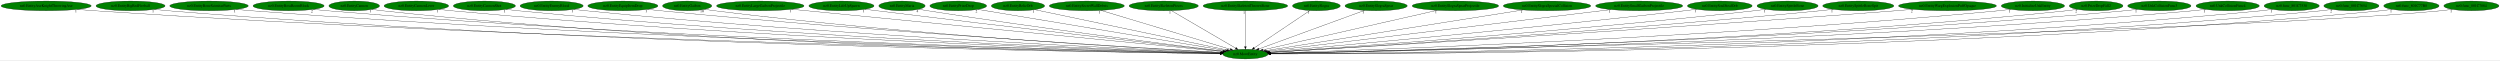
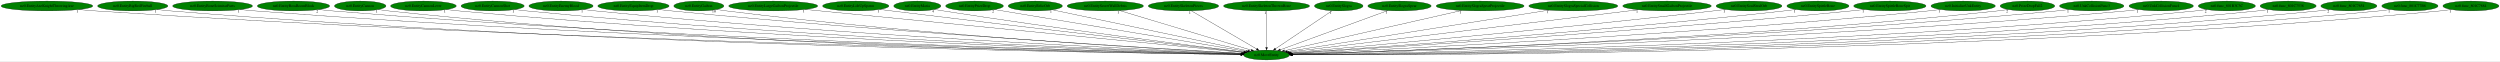
- <svg xmlns="http://www.w3.org/2000/svg" xmlns:xlink="http://www.w3.org/1999/xlink" width="9333pt" height="224pt" viewBox="0.00 0.00 9333.03 224.00">
+ <svg xmlns="http://www.w3.org/2000/svg" xmlns:xlink="http://www.w3.org/1999/xlink" width="9177pt" height="224pt" viewBox="0.00 0.00 9177.03 224.00">
  <g id="graph0" class="graph" transform="scale(1 1) rotate(0) translate(4 220)">
-     <polygon fill="white" stroke="transparent" points="-4,4 -4,-220 9329.03,-220 9329.03,4 -4,4" />
+     <polygon fill="white" stroke="transparent" points="-4,4 -4,-220 9173.03,-220 9173.03,4 -4,4" />
    <g id="node1" class="node">
      <ellipse fill="green" stroke="black" cx="4645.34" cy="-18" rx="84.49" ry="18" />
      <text text-anchor="middle" x="4645.34" y="-14.3" font-family="Times,serif" font-size="14.00">nz0.MoveEntity</text>
    </g>
    <g id="node2" class="node">
      <g id="a_node2">
        <a xlink:href="nz0.EntityAxeKnightThrowingAxe.svg" xlink:title="nz0.EntityAxeKnightThrowingAxe">
          <ellipse fill="green" stroke="black" cx="168.34" cy="-198" rx="168.17" ry="18" />
          <text text-anchor="middle" x="168.34" y="-194.3" font-family="Times,serif" font-size="14.00">nz0.EntityAxeKnightThrowingAxe</text>
        </a>
      </g>
    </g>
    <g id="edge1" class="edge">
      <path fill="none" stroke="black" d="M284.41,-184.87C304.7,-183.03 325.62,-181.31 345.34,-180 2029.66,-67.68 4090.75,-28.21 4551.21,-20.49" />
      <polygon fill="black" stroke="black" points="4551.52,-23.99 4561.46,-20.32 4551.4,-16.99 4551.52,-23.99" />
      <text text-anchor="middle" x="279.41" y="-173.67" font-family="Times,serif" font-size="14.00">1</text>
    </g>
    <g id="node3" class="node">
      <g id="a_node3">
        <a xlink:href="nz0.EntityBigRedFireball.svg" xlink:title="nz0.EntityBigRedFireball">
          <ellipse fill="green" stroke="black" cx="483.34" cy="-198" rx="128.88" ry="18" />
          <text text-anchor="middle" x="483.34" y="-194.3" font-family="Times,serif" font-size="14.00">nz0.EntityBigRedFireball</text>
        </a>
      </g>
    </g>
    <g id="edge2" class="edge">
      <path fill="none" stroke="black" d="M572.31,-184.94C588.59,-183.05 605.46,-181.29 621.34,-180 2188.26,-52.36 4107.03,-24.73 4550.72,-19.9" />
      <polygon fill="black" stroke="black" points="4550.97,-23.4 4560.93,-19.79 4550.89,-16.4 4550.97,-23.4" />
      <text text-anchor="middle" x="567.31" y="-173.74" font-family="Times,serif" font-size="14.00">1</text>
    </g>
    <g id="node4" class="node">
      <g id="a_node4">
        <a xlink:href="nz0.EntityBoneScimitarParts.svg" xlink:title="nz0.EntityBoneScimitarParts">
          <ellipse fill="green" stroke="black" cx="776.34" cy="-198" rx="146.47" ry="18" />
          <text text-anchor="middle" x="776.34" y="-194.3" font-family="Times,serif" font-size="14.00">nz0.EntityBoneScimitarParts</text>
        </a>
      </g>
    </g>
    <g id="edge3" class="edge">
      <path fill="none" stroke="black" d="M877.55,-184.93C895.45,-183.07 913.92,-181.33 931.34,-180 2370.78,-69.98 4130.25,-29.31 4551.54,-20.79" />
      <polygon fill="black" stroke="black" points="4551.61,-24.29 4561.54,-20.59 4551.47,-17.29 4551.61,-24.29" />
      <text text-anchor="middle" x="872.55" y="-173.73" font-family="Times,serif" font-size="14.00">1</text>
    </g>
    <g id="node5" class="node">
      <g id="a_node5">
        <a xlink:href="nz0.EntityBossRoomBlock.svg" xlink:title="nz0.EntityBossRoomBlock">
          <ellipse fill="green" stroke="black" cx="1073.34" cy="-198" rx="132.68" ry="18" />
          <text text-anchor="middle" x="1073.34" y="-194.3" font-family="Times,serif" font-size="14.00">nz0.EntityBossRoomBlock</text>
        </a>
      </g>
    </g>
    <g id="edge4" class="edge">
      <path fill="none" stroke="black" d="M1165.28,-185.01C1181.92,-183.12 1199.13,-181.35 1215.34,-180 2536.19,-70.08 4149.91,-29.65 4551.51,-20.92" />
      <polygon fill="black" stroke="black" points="4551.7,-24.41 4561.62,-20.7 4551.55,-17.42 4551.7,-24.41" />
      <text text-anchor="middle" x="1160.28" y="-173.81" font-family="Times,serif" font-size="14.00">2</text>
    </g>
    <g id="node6" class="node">
      <g id="a_node6">
        <a xlink:href="nz0.EntityCannon.svg" xlink:title="nz0.EntityCannon">
          <ellipse fill="green" stroke="black" cx="1318.34" cy="-198" rx="94.48" ry="18" />
          <text text-anchor="middle" x="1318.34" y="-194.3" font-family="Times,serif" font-size="14.00">nz0.EntityCannon</text>
        </a>
      </g>
    </g>
    <g id="edge5" class="edge">
      <path fill="none" stroke="black" d="M1383.84,-185.04C1396.26,-183.1 1409.17,-181.3 1421.34,-180 2653.73,-47.96 4163.01,-23.9 4550.95,-19.8" />
      <polygon fill="black" stroke="black" points="4551.04,-23.3 4561,-19.69 4550.96,-16.3 4551.04,-23.3" />
      <text text-anchor="middle" x="1378.84" y="-173.84" font-family="Times,serif" font-size="14.00">1</text>
    </g>
    <g id="node7" class="node">
      <g id="a_node7">
        <a xlink:href="nz0.EntityCannonLever.svg" xlink:title="nz0.EntityCannonLever">
          <ellipse fill="green" stroke="black" cx="1550.34" cy="-198" rx="120.48" ry="18" />
          <text text-anchor="middle" x="1550.34" y="-194.3" font-family="Times,serif" font-size="14.00">nz0.EntityCannonLever</text>
        </a>
      </g>
    </g>
    <g id="edge6" class="edge">
      <path fill="none" stroke="black" d="M1633.85,-185.04C1648.96,-183.15 1664.6,-181.37 1679.34,-180 2808.04,-75.15 4185.22,-31.66 4551.97,-21.46" />
      <polygon fill="black" stroke="black" points="4552.11,-24.95 4562.01,-21.18 4551.92,-17.96 4552.11,-24.95" />
      <text text-anchor="middle" x="1628.85" y="-173.84" font-family="Times,serif" font-size="14.00">1</text>
    </g>
    <g id="node8" class="node">
      <g id="a_node8">
        <a xlink:href="nz0.EntityCannonShot.svg" xlink:title="nz0.EntityCannonShot">
          <ellipse fill="green" stroke="black" cx="1804.34" cy="-198" rx="115.88" ry="18" />
          <text text-anchor="middle" x="1804.34" y="-194.3" font-family="Times,serif" font-size="14.00">nz0.EntityCannonShot</text>
        </a>
      </g>
    </g>
    <g id="edge7" class="edge">
      <path fill="none" stroke="black" d="M1884.94,-185.03C1899.37,-183.15 1914.28,-181.38 1928.34,-180 2954.58,-79.4 4205.5,-33.32 4552.34,-21.91" />
      <polygon fill="black" stroke="black" points="4552.46,-25.41 4562.34,-21.58 4552.23,-18.41 4552.46,-25.41" />
      <text text-anchor="middle" x="1879.94" y="-173.83" font-family="Times,serif" font-size="14.00">1</text>
    </g>
    <g id="node9" class="node">
      <g id="a_node9">
        <a xlink:href="nz0.EntityEnemyBlood.svg" xlink:title="nz0.EntityEnemyBlood">
          <ellipse fill="green" stroke="black" cx="2055.34" cy="-198" rx="117.78" ry="18" />
          <text text-anchor="middle" x="2055.34" y="-194.3" font-family="Times,serif" font-size="14.00">nz0.EntityEnemyBlood</text>
        </a>
      </g>
    </g>
    <g id="edge8" class="edge">
      <path fill="none" stroke="black" d="M2137.59,-185.07C2152.14,-183.2 2167.17,-181.42 2181.34,-180 3104.42,-87.68 4227.57,-36.4 4552.96,-22.74" />
      <polygon fill="black" stroke="black" points="4553.43,-26.22 4563.28,-22.31 4553.14,-19.23 4553.43,-26.22" />
      <text text-anchor="middle" x="2132.59" y="-173.87" font-family="Times,serif" font-size="14.00">1</text>
    </g>
    <g id="node10" class="node">
      <g id="a_node10">
        <a xlink:href="nz0.EntityEquipItemDrop.svg" xlink:title="nz0.EntityEquipItemDrop">
          <ellipse fill="green" stroke="black" cx="2321.34" cy="-198" rx="130.78" ry="18" />
          <text text-anchor="middle" x="2321.34" y="-194.3" font-family="Times,serif" font-size="14.00">nz0.EntityEquipItemDrop</text>
        </a>
      </g>
    </g>
    <g id="edge9" class="edge">
      <path fill="none" stroke="black" d="M2413.23,-185.13C2428.93,-183.28 2445.09,-181.49 2460.34,-180 3271.24,-100.58 4254.94,-41.35 4554.49,-24.12" />
      <polygon fill="black" stroke="black" points="4555.08,-27.59 4564.86,-23.53 4554.68,-20.61 4555.08,-27.59" />
      <text text-anchor="middle" x="2408.23" y="-173.93" font-family="Times,serif" font-size="14.00">1</text>
    </g>
    <g id="node11" class="node">
      <g id="a_node11">
        <a xlink:href="nz0.EntityGaibon.svg" xlink:title="nz0.EntityGaibon">
          <ellipse fill="green" stroke="black" cx="2561.34" cy="-198" rx="91.78" ry="18" />
          <text text-anchor="middle" x="2561.34" y="-194.3" font-family="Times,serif" font-size="14.00">nz0.EntityGaibon</text>
        </a>
      </g>
    </g>
    <g id="edge10" class="edge">
      <path fill="none" stroke="black" d="M2626.14,-185.25C2638.15,-183.31 2650.6,-181.46 2662.34,-180 3388.57,-89.57 4271.06,-38.54 4553.66,-23.64" />
      <polygon fill="black" stroke="black" points="4554.05,-27.12 4563.86,-23.1 4553.69,-20.13 4554.05,-27.12" />
      <text text-anchor="middle" x="2616.64" y="-174.05" font-family="Times,serif" font-size="14.00">10</text>
    </g>
    <g id="node12" class="node">
      <g id="a_node12">
        <a xlink:href="nz0.EntityLargeGaibonProjectile.svg" xlink:title="nz0.EntityLargeGaibonProjectile">
          <ellipse fill="green" stroke="black" cx="2834.34" cy="-198" rx="163.27" ry="18" />
          <text text-anchor="middle" x="2834.34" y="-194.3" font-family="Times,serif" font-size="14.00">nz0.EntityLargeGaibonProjectile</text>
        </a>
      </g>
    </g>
    <g id="edge11" class="edge">
      <path fill="none" stroke="black" d="M2951.37,-185.42C2969.77,-183.61 2988.57,-181.75 3006.34,-180 3601.02,-121.4 4317.11,-51.18 4560.01,-27.36" />
      <polygon fill="black" stroke="black" points="4560.57,-30.82 4570.19,-26.37 4559.89,-23.86 4560.57,-30.82" />
      <text text-anchor="middle" x="2946.37" y="-174.22" font-family="Times,serif" font-size="14.00">1</text>
    </g>
    <g id="node13" class="node">
      <g id="a_node13">
        <a xlink:href="nz0.EntityLifeUpSpawn.svg" xlink:title="nz0.EntityLifeUpSpawn">
          <ellipse fill="green" stroke="black" cx="3137.34" cy="-198" rx="121.58" ry="18" />
          <text text-anchor="middle" x="3137.34" y="-194.3" font-family="Times,serif" font-size="14.00">nz0.EntityLifeUpSpawn</text>
        </a>
      </g>
    </g>
    <g id="edge12" class="edge">
      <path fill="none" stroke="black" d="M3225.05,-185.46C3239.5,-183.6 3254.34,-181.73 3268.34,-180 3758.67,-119.52 4347.97,-52.52 4562.29,-28.34" />
      <polygon fill="black" stroke="black" points="4562.97,-31.78 4572.52,-27.19 4562.19,-24.83 4562.97,-31.78" />
      <text text-anchor="middle" x="3220.05" y="-174.26" font-family="Times,serif" font-size="14.00">1</text>
    </g>
    <g id="node14" class="node">
      <g id="a_node14">
        <a xlink:href="nz0.EntityMaria.svg" xlink:title="nz0.EntityMaria">
          <ellipse fill="green" stroke="black" cx="3363.34" cy="-198" rx="86.38" ry="18" />
          <text text-anchor="middle" x="3363.34" y="-194.3" font-family="Times,serif" font-size="14.00">nz0.EntityMaria</text>
        </a>
      </g>
    </g>
    <g id="edge13" class="edge">
      <path fill="none" stroke="black" d="M3425.62,-185.47C3436.51,-183.56 3447.74,-181.67 3458.34,-180 3872.59,-114.87 4370.69,-52.45 4563.54,-28.88" />
      <polygon fill="black" stroke="black" points="4564.1,-32.34 4573.6,-27.66 4563.25,-25.39 4564.1,-32.34" />
      <text text-anchor="middle" x="3420.62" y="-174.27" font-family="Times,serif" font-size="14.00">4</text>
    </g>
    <g id="node15" class="node">
      <g id="a_node15">
        <a xlink:href="nz0.EntityPrizeDrop.svg" xlink:title="nz0.EntityPrizeDrop">
          <ellipse fill="green" stroke="black" cx="3573.34" cy="-198" rx="105.88" ry="18" />
          <text text-anchor="middle" x="3573.34" y="-194.3" font-family="Times,serif" font-size="14.00">nz0.EntityPrizeDrop</text>
        </a>
      </g>
    </g>
    <g id="edge14" class="edge">
      <path fill="none" stroke="black" d="M3646.18,-184.91C3841.3,-152.51 4374.27,-64.01 4571.05,-31.34" />
      <polygon fill="black" stroke="black" points="4571.71,-34.77 4581,-29.68 4570.56,-27.87 4571.71,-34.77" />
      <text text-anchor="middle" x="3641.18" y="-173.71" font-family="Times,serif" font-size="14.00">2</text>
    </g>
    <g id="node16" class="node">
      <g id="a_node16">
        <a xlink:href="nz0.EntityRelicOrb.svg" xlink:title="nz0.EntityRelicOrb">
          <ellipse fill="green" stroke="black" cx="3796.34" cy="-198" rx="99.38" ry="18" />
          <text text-anchor="middle" x="3796.34" y="-194.3" font-family="Times,serif" font-size="14.00">nz0.EntityRelicOrb</text>
        </a>
      </g>
    </g>
    <g id="edge15" class="edge">
      <path fill="none" stroke="black" d="M3858.76,-183.91C4013.9,-151.39 4415.96,-67.09 4577.08,-33.31" />
      <polygon fill="black" stroke="black" points="4578.27,-36.64 4587.34,-31.16 4576.83,-29.79 4578.27,-36.64" />
      <text text-anchor="middle" x="3853.76" y="-172.71" font-family="Times,serif" font-size="14.00">1</text>
    </g>
    <g id="node17" class="node">
      <g id="a_node17">
        <a xlink:href="nz0.EntitySecretWallDebris.svg" xlink:title="nz0.EntitySecretWallDebris">
          <ellipse fill="green" stroke="black" cx="4053.34" cy="-198" rx="139.98" ry="18" />
          <text text-anchor="middle" x="4053.34" y="-194.3" font-family="Times,serif" font-size="14.00">nz0.EntitySecretWallDebris</text>
        </a>
      </g>
    </g>
    <g id="edge16" class="edge">
      <path fill="none" stroke="black" d="M4105.61,-181.28C4216.53,-147.93 4474.64,-70.32 4589.03,-35.93" />
      <polygon fill="black" stroke="black" points="4590.09,-39.27 4598.66,-33.03 4588.08,-32.56 4590.09,-39.27" />
      <text text-anchor="middle" x="4100.61" y="-170.08" font-family="Times,serif" font-size="14.00">1</text>
    </g>
    <g id="node18" class="node">
      <g id="a_node18">
        <a xlink:href="nz0.EntitySkeletonPieces.svg" xlink:title="nz0.EntitySkeletonPieces">
          <ellipse fill="green" stroke="black" cx="4340.34" cy="-198" rx="129.18" ry="18" />
          <text text-anchor="middle" x="4340.34" y="-194.3" font-family="Times,serif" font-size="14.00">nz0.EntitySkeletonPieces</text>
        </a>
      </g>
    </g>
    <g id="edge17" class="edge">
      <path fill="none" stroke="black" d="M4368.75,-180.41C4424.32,-147.99 4547.27,-76.23 4608.79,-40.33" />
      <polygon fill="black" stroke="black" points="4610.89,-43.16 4617.76,-35.09 4607.36,-37.11 4610.89,-43.16" />
      <text text-anchor="middle" x="4363.75" y="-169.21" font-family="Times,serif" font-size="14.00">1</text>
    </g>
    <g id="node19" class="node">
      <g id="a_node19">
        <a xlink:href="nz0.EntitySkeletonThrownBone.svg" xlink:title="nz0.EntitySkeletonThrownBone">
          <ellipse fill="green" stroke="black" cx="4645.34" cy="-198" rx="157.87" ry="18" />
          <text text-anchor="middle" x="4645.34" y="-194.3" font-family="Times,serif" font-size="14.00">nz0.EntitySkeletonThrownBone</text>
        </a>
      </g>
    </g>
    <g id="edge18" class="edge">
      <path fill="none" stroke="black" d="M4645.34,-179.93C4645.34,-148.97 4645.34,-83.3 4645.34,-46.13" />
      <polygon fill="black" stroke="black" points="4648.84,-46.02 4645.34,-36.02 4641.84,-46.02 4648.84,-46.02" />
      <text text-anchor="middle" x="4640.34" y="-168.73" font-family="Times,serif" font-size="14.00">1</text>
    </g>
    <g id="node20" class="node">
      <g id="a_node20">
        <a xlink:href="nz0.EntitySlogra.svg" xlink:title="nz0.EntitySlogra">
          <ellipse fill="green" stroke="black" cx="4910.34" cy="-198" rx="89.08" ry="18" />
          <text text-anchor="middle" x="4910.34" y="-194.3" font-family="Times,serif" font-size="14.00">nz0.EntitySlogra</text>
        </a>
      </g>
    </g>
    <g id="edge19" class="edge">
      <path fill="none" stroke="black" d="M4885.88,-180.57C4838.06,-148.45 4732.14,-77.31 4678.23,-41.1" />
      <polygon fill="black" stroke="black" points="4679.98,-38.06 4669.73,-35.39 4676.08,-43.87 4679.98,-38.06" />
      <text text-anchor="middle" x="4880.88" y="-169.37" font-family="Times,serif" font-size="14.00">1</text>
    </g>
    <g id="node21" class="node">
      <g id="a_node21">
        <a xlink:href="nz0.EntitySlograSpear.svg" xlink:title="nz0.EntitySlograSpear">
          <ellipse fill="green" stroke="black" cx="5133.34" cy="-198" rx="116.18" ry="18" />
          <text text-anchor="middle" x="5133.34" y="-194.3" font-family="Times,serif" font-size="14.00">nz0.EntitySlograSpear</text>
        </a>
      </g>
    </g>
    <g id="edge20" class="edge">
      <path fill="none" stroke="black" d="M5090.03,-181.2C4999.71,-148.26 4791.67,-72.38 4695.62,-37.34" />
      <polygon fill="black" stroke="black" points="4696.72,-34.02 4686.13,-33.88 4694.32,-40.59 4696.72,-34.02" />
      <text text-anchor="middle" x="5085.03" y="-170" font-family="Times,serif" font-size="14.00">1</text>
    </g>
    <g id="node22" class="node">
      <g id="a_node22">
        <a xlink:href="nz0.EntitySlograSpearProjectile.svg" xlink:title="nz0.EntitySlograSpearProjectile">
          <ellipse fill="green" stroke="black" cx="5429.34" cy="-198" rx="161.37" ry="18" />
          <text text-anchor="middle" x="5429.34" y="-194.3" font-family="Times,serif" font-size="14.00">nz0.EntitySlograSpearProjectile</text>
        </a>
      </g>
    </g>
    <g id="edge21" class="edge">
      <path fill="none" stroke="black" d="M5361.47,-181.59C5212.29,-147.72 4857.45,-67.16 4710.65,-33.83" />
      <polygon fill="black" stroke="black" points="4711.39,-30.41 4700.86,-31.61 4709.84,-37.23 4711.39,-30.41" />
      <text text-anchor="middle" x="5356.47" y="-170.39" font-family="Times,serif" font-size="14.00">1</text>
    </g>
    <g id="node23" class="node">
      <g id="a_node23">
        <a xlink:href="nz0.EntitySlograSpecialCollision.svg" xlink:title="nz0.EntitySlograSpecialCollision">
          <ellipse fill="green" stroke="black" cx="5771.34" cy="-198" rx="163.27" ry="18" />
          <text text-anchor="middle" x="5771.34" y="-194.3" font-family="Times,serif" font-size="14.00">nz0.EntitySlograSpecialCollision</text>
        </a>
      </g>
    </g>
    <g id="edge22" class="edge">
      <path fill="none" stroke="black" d="M5682.04,-182.88C5466.79,-148.86 4922.29,-62.78 4721.35,-31.02" />
      <polygon fill="black" stroke="black" points="4721.61,-27.51 4711.19,-29.41 4720.52,-34.43 4721.61,-27.51" />
      <text text-anchor="middle" x="5677.04" y="-171.68" font-family="Times,serif" font-size="14.00">1</text>
    </g>
    <g id="node24" class="node">
      <g id="a_node24">
        <a xlink:href="nz0.EntitySmallGaibonProjectile.svg" xlink:title="nz0.EntitySmallGaibonProjectile">
          <ellipse fill="green" stroke="black" cx="6115.34" cy="-198" rx="162.47" ry="18" />
          <text text-anchor="middle" x="6115.34" y="-194.3" font-family="Times,serif" font-size="14.00">nz0.EntitySmallGaibonProjectile</text>
        </a>
      </g>
    </g>
    <g id="edge23" class="edge">
      <path fill="none" stroke="black" d="M6010.21,-184.27C5731.34,-150.5 4977.11,-59.17 4727.09,-28.9" />
      <polygon fill="black" stroke="black" points="4727.34,-25.4 4716.99,-27.68 4726.49,-32.35 4727.34,-25.4" />
      <text text-anchor="middle" x="6005.21" y="-173.07" font-family="Times,serif" font-size="14.00">1</text>
    </g>
    <g id="node25" class="node">
      <g id="a_node25">
        <a xlink:href="nz0.EntitySoulStealOrb.svg" xlink:title="nz0.EntitySoulStealOrb">
          <ellipse fill="green" stroke="black" cx="6416.34" cy="-198" rx="120.78" ry="18" />
          <text text-anchor="middle" x="6416.34" y="-194.3" font-family="Times,serif" font-size="14.00">nz0.EntitySoulStealOrb</text>
        </a>
      </g>
    </g>
    <g id="edge24" class="edge">
      <path fill="none" stroke="black" d="M6330.02,-185.32C6315.45,-183.46 6300.47,-181.62 6286.34,-180 5692.98,-112.11 4976.87,-47.95 4732.16,-26.52" />
      <polygon fill="black" stroke="black" points="4732.17,-23.01 4721.91,-25.63 4731.56,-29.99 4732.17,-23.01" />
      <text text-anchor="middle" x="6325.02" y="-174.12" font-family="Times,serif" font-size="14.00">1</text>
    </g>
    <g id="node26" class="node">
      <g id="a_node26">
        <a xlink:href="nz0.EntitySpittleBone.svg" xlink:title="nz0.EntitySpittleBone">
          <ellipse fill="green" stroke="black" cx="6669.34" cy="-198" rx="113.98" ry="18" />
          <text text-anchor="middle" x="6669.34" y="-194.3" font-family="Times,serif" font-size="14.00">nz0.EntitySpittleBone</text>
        </a>
      </g>
    </g>
    <g id="edge25" class="edge">
      <path fill="none" stroke="black" d="M6588.69,-185.23C6574.59,-183.35 6560.05,-181.53 6546.34,-180 5850.42,-102.49 5007.49,-43.2 4734.94,-24.9" />
      <polygon fill="black" stroke="black" points="4734.92,-21.39 4724.71,-24.21 4734.45,-28.37 4734.92,-21.39" />
      <text text-anchor="middle" x="6583.69" y="-174.03" font-family="Times,serif" font-size="14.00">1</text>
    </g>
    <g id="node27" class="node">
      <g id="a_node27">
        <a xlink:href="nz0.EntitySpittleBoneSpit.svg" xlink:title="nz0.EntitySpittleBoneSpit">
          <ellipse fill="green" stroke="black" cx="6933.34" cy="-198" rx="132.68" ry="18" />
          <text text-anchor="middle" x="6933.34" y="-194.3" font-family="Times,serif" font-size="14.00">nz0.EntitySpittleBoneSpit</text>
        </a>
      </g>
    </g>
    <g id="edge26" class="edge">
      <path fill="none" stroke="black" d="M6840.11,-185.16C6824.18,-183.31 6807.79,-181.51 6792.34,-180 5996.82,-102.26 5032.25,-42.06 4736.12,-24.34" />
      <polygon fill="black" stroke="black" points="4736.06,-20.83 4725.87,-23.72 4735.64,-27.81 4736.06,-20.83" />
      <text text-anchor="middle" x="6835.11" y="-173.96" font-family="Times,serif" font-size="14.00">1</text>
    </g>
    <g id="node28" class="node">
      <g id="a_node28">
-         <a xlink:href="nz0.EntityWargExplosionPuffOpaque.svg" xlink:title="nz0.EntityWargExplosionPuffOpaque">
-           <ellipse fill="green" stroke="black" cx="7266.34" cy="-198" rx="182.77" ry="18" />
-           <text text-anchor="middle" x="7266.34" y="-194.3" font-family="Times,serif" font-size="14.00">nz0.EntityWargExplosionPuffOpaque</text>
+         <a xlink:href="nz0.InitializeUnkEntity.svg" xlink:title="nz0.InitializeUnkEntity">
+           <ellipse fill="green" stroke="black" cx="7202.34" cy="-198" rx="118.08" ry="18" />
+           <text text-anchor="middle" x="7202.34" y="-194.3" font-family="Times,serif" font-size="14.00">nz0.InitializeUnkEntity</text>
        </a>
      </g>
    </g>
    <g id="edge27" class="edge">
-       <path fill="none" stroke="black" d="M7137.94,-185.17C7117.02,-183.36 7095.58,-181.57 7075.34,-180 6162.62,-109.15 5055.49,-42.98 4735.75,-24.25" />
-       <polygon fill="black" stroke="black" points="4735.8,-20.75 4725.62,-23.66 4735.39,-27.74 4735.8,-20.75" />
-       <text text-anchor="middle" x="7132.94" y="-173.97" font-family="Times,serif" font-size="14.00">2</text>
+       <path fill="none" stroke="black" d="M7119.43,-185.09C7104.76,-183.21 7089.61,-181.43 7075.34,-180 6165.97,-89.11 5059.84,-36.93 4737.53,-22.88" />
+       <polygon fill="black" stroke="black" points="4737.45,-19.38 4727.31,-22.44 4737.15,-26.37 4737.45,-19.38" />
+       <text text-anchor="middle" x="7114.43" y="-173.89" font-family="Times,serif" font-size="14.00">1</text>
    </g>
    <g id="node29" class="node">
      <g id="a_node29">
-         <a xlink:href="nz0.InitializeUnkEntity.svg" xlink:title="nz0.InitializeUnkEntity">
-           <ellipse fill="green" stroke="black" cx="7585.34" cy="-198" rx="118.08" ry="18" />
-           <text text-anchor="middle" x="7585.34" y="-194.3" font-family="Times,serif" font-size="14.00">nz0.InitializeUnkEntity</text>
+         <a xlink:href="nz0.PrizeDropFall2.svg" xlink:title="nz0.PrizeDropFall2">
+           <ellipse fill="green" stroke="black" cx="7438.34" cy="-198" rx="100.18" ry="18" />
+           <text text-anchor="middle" x="7438.34" y="-194.3" font-family="Times,serif" font-size="14.00">nz0.PrizeDropFall2</text>
        </a>
      </g>
    </g>
    <g id="edge28" class="edge">
-       <path fill="none" stroke="black" d="M7502.78,-185.02C7488,-183.15 7472.73,-181.37 7458.34,-180 6392.67,-78.33 5093.32,-32.83 4738.57,-21.77" />
-       <polygon fill="black" stroke="black" points="4738.46,-18.26 4728.35,-21.45 4738.24,-25.26 4738.46,-18.26" />
-       <text text-anchor="middle" x="7497.78" y="-173.82" font-family="Times,serif" font-size="14.00">1</text>
+       <path fill="none" stroke="black" d="M7368.4,-185.09C7355.44,-183.17 7342,-181.36 7329.34,-180 6318.19,-71.07 5084.22,-30.94 4738.98,-21.4" />
+       <polygon fill="black" stroke="black" points="4738.87,-17.9 4728.78,-21.12 4738.68,-24.9 4738.87,-17.9" />
+       <text text-anchor="middle" x="7363.4" y="-173.89" font-family="Times,serif" font-size="14.00">2</text>
    </g>
    <g id="node30" class="node">
      <g id="a_node30">
-         <a xlink:href="nz0.PrizeDropFall2.svg" xlink:title="nz0.PrizeDropFall2">
-           <ellipse fill="green" stroke="black" cx="7821.34" cy="-198" rx="100.18" ry="18" />
-           <text text-anchor="middle" x="7821.34" y="-194.3" font-family="Times,serif" font-size="14.00">nz0.PrizeDropFall2</text>
+         <a xlink:href="nz0.UnkCollisionFunc3.svg" xlink:title="nz0.UnkCollisionFunc3">
+           <ellipse fill="green" stroke="black" cx="7674.34" cy="-198" rx="118.08" ry="18" />
+           <text text-anchor="middle" x="7674.34" y="-194.3" font-family="Times,serif" font-size="14.00">nz0.UnkCollisionFunc3</text>
        </a>
      </g>
    </g>
    <g id="edge29" class="edge">
-       <path fill="none" stroke="black" d="M7751.7,-185.05C7738.65,-183.12 7725.1,-181.33 7712.34,-180 6543.97,-58.54 5115.18,-26.9 4739.45,-20.43" />
-       <polygon fill="black" stroke="black" points="4739.5,-16.93 4729.44,-20.26 4739.38,-23.93 4739.5,-16.93" />
-       <text text-anchor="middle" x="7746.7" y="-173.85" font-family="Times,serif" font-size="14.00">2</text>
+       <path fill="none" stroke="black" d="M7592.12,-185.05C7577.24,-183.15 7561.84,-181.37 7547.34,-180 6445.21,-75.82 5100.77,-31.96 4738.78,-21.54" />
+       <polygon fill="black" stroke="black" points="4738.72,-18.04 4728.62,-21.25 4738.51,-25.04 4738.72,-18.04" />
+       <text text-anchor="middle" x="7587.12" y="-173.85" font-family="Times,serif" font-size="14.00">1</text>
    </g>
    <g id="node31" class="node">
      <g id="a_node31">
-         <a xlink:href="nz0.UnkCollisionFunc3.svg" xlink:title="nz0.UnkCollisionFunc3">
-           <ellipse fill="green" stroke="black" cx="8057.34" cy="-198" rx="118.08" ry="18" />
-           <text text-anchor="middle" x="8057.34" y="-194.3" font-family="Times,serif" font-size="14.00">nz0.UnkCollisionFunc3</text>
+         <a xlink:href="nz0.UnkCollisionFunc4.svg" xlink:title="nz0.UnkCollisionFunc4">
+           <ellipse fill="green" stroke="black" cx="7929.34" cy="-198" rx="118.08" ry="18" />
+           <text text-anchor="middle" x="7929.34" y="-194.3" font-family="Times,serif" font-size="14.00">nz0.UnkCollisionFunc4</text>
        </a>
      </g>
    </g>
    <g id="edge30" class="edge">
-       <path fill="none" stroke="black" d="M7975.13,-184.97C7960.24,-183.08 7944.85,-181.32 7930.34,-180 6670.61,-65.02 5131.11,-28.47 4739.42,-20.72" />
-       <polygon fill="black" stroke="black" points="4739.34,-17.21 4729.28,-20.52 4739.21,-24.21 4739.34,-17.21" />
-       <text text-anchor="middle" x="7970.13" y="-173.77" font-family="Times,serif" font-size="14.00">1</text>
+       <path fill="none" stroke="black" d="M7846.82,-185.04C7831.71,-183.14 7816.07,-181.35 7801.34,-180 6594.69,-69.28 5121.01,-29.77 4739.19,-21.01" />
+       <polygon fill="black" stroke="black" points="4739.1,-17.51 4729.02,-20.78 4738.94,-24.5 4739.1,-17.51" />
+       <text text-anchor="middle" x="7841.82" y="-173.84" font-family="Times,serif" font-size="14.00">1</text>
    </g>
    <g id="node32" class="node">
      <g id="a_node32">
-         <a xlink:href="nz0.UnkCollisionFunc4.svg" xlink:title="nz0.UnkCollisionFunc4">
-           <ellipse fill="green" stroke="black" cx="8312.34" cy="-198" rx="118.08" ry="18" />
-           <text text-anchor="middle" x="8312.34" y="-194.3" font-family="Times,serif" font-size="14.00">nz0.UnkCollisionFunc4</text>
+         <a xlink:href="nz0.func_801B3C3C.svg" xlink:title="nz0.func_801B3C3C">
+           <ellipse fill="green" stroke="black" cx="8170.34" cy="-198" rx="104.78" ry="18" />
+           <text text-anchor="middle" x="8170.34" y="-194.3" font-family="Times,serif" font-size="14.00">nz0.func_801B3C3C</text>
        </a>
      </g>
    </g>
    <g id="edge31" class="edge">
-       <path fill="none" stroke="black" d="M8230.17,-185.02C8214.96,-183.1 8199.18,-181.32 8184.34,-180 6819.27,-58.53 5149.38,-26.54 4739.47,-20.29" />
-       <polygon fill="black" stroke="black" points="4739.49,-16.79 4729.44,-20.14 4739.39,-23.79 4739.49,-16.79" />
-       <text text-anchor="middle" x="8225.17" y="-173.82" font-family="Times,serif" font-size="14.00">1</text>
+       <path fill="none" stroke="black" d="M8097.49,-185.02C8083.85,-183.09 8069.68,-181.31 8056.34,-180 6745.61,-51.67 5141.15,-24.82 4739.74,-19.97" />
+       <polygon fill="black" stroke="black" points="4739.67,-16.47 4729.63,-19.85 4739.58,-23.47 4739.67,-16.47" />
+       <text text-anchor="middle" x="8092.49" y="-173.82" font-family="Times,serif" font-size="14.00">2</text>
    </g>
    <g id="node33" class="node">
      <g id="a_node33">
        <a xlink:href="nz0.func_801C7538.svg" xlink:title="nz0.func_801C7538">
-           <ellipse fill="green" stroke="black" cx="8551.34" cy="-198" rx="102.88" ry="18" />
-           <text text-anchor="middle" x="8551.34" y="-194.3" font-family="Times,serif" font-size="14.00">nz0.func_801C7538</text>
+           <ellipse fill="green" stroke="black" cx="8395.34" cy="-198" rx="102.88" ry="18" />
+           <text text-anchor="middle" x="8395.34" y="-194.3" font-family="Times,serif" font-size="14.00">nz0.func_801C7538</text>
        </a>
      </g>
    </g>
    <g id="edge32" class="edge">
-       <path fill="none" stroke="black" d="M8480.08,-185C8466.58,-183.07 8452.55,-181.28 8439.34,-180 6969.89,-37.72 5168.19,-21.16 4739.85,-19.25" />
-       <polygon fill="black" stroke="black" points="4739.7,-15.75 4729.69,-19.2 4739.67,-22.75 4739.7,-15.75" />
-       <text text-anchor="middle" x="8475.08" y="-173.8" font-family="Times,serif" font-size="14.00">1</text>
+       <path fill="none" stroke="black" d="M8324.42,-184.98C8311.13,-183.05 8297.33,-181.28 8284.34,-180 6879.66,-41.77 5158.22,-22.19 4740.09,-19.44" />
+       <polygon fill="black" stroke="black" points="4739.89,-15.94 4729.87,-19.38 4739.85,-22.94 4739.89,-15.94" />
+       <text text-anchor="middle" x="8319.42" y="-173.78" font-family="Times,serif" font-size="14.00">1</text>
    </g>
    <g id="node34" class="node">
      <g id="a_node34">
        <a xlink:href="nz0.func_801C7654.svg" xlink:title="nz0.func_801C7654">
-           <ellipse fill="green" stroke="black" cx="8774.34" cy="-198" rx="102.88" ry="18" />
-           <text text-anchor="middle" x="8774.34" y="-194.3" font-family="Times,serif" font-size="14.00">nz0.func_801C7654</text>
+           <ellipse fill="green" stroke="black" cx="8618.34" cy="-198" rx="102.88" ry="18" />
+           <text text-anchor="middle" x="8618.34" y="-194.3" font-family="Times,serif" font-size="14.00">nz0.func_801C7654</text>
        </a>
      </g>
    </g>
    <g id="edge33" class="edge">
-       <path fill="none" stroke="black" d="M8703.43,-184.93C8690.14,-183.01 8676.34,-181.25 8663.34,-180 7101.22,-29.56 5184.39,-19.18 4740.27,-18.89" />
-       <polygon fill="black" stroke="black" points="4740.05,-15.39 4730.05,-18.88 4740.05,-22.39 4740.05,-15.39" />
-       <text text-anchor="middle" x="8698.43" y="-173.73" font-family="Times,serif" font-size="14.00">2</text>
+       <path fill="none" stroke="black" d="M8547.42,-184.95C8534.13,-183.03 8520.34,-181.26 8507.34,-180 7009.98,-34.57 5173.52,-20.38 4740.11,-19.1" />
+       <polygon fill="black" stroke="black" points="4739.83,-15.6 4729.82,-19.07 4739.81,-22.6 4739.83,-15.6" />
+       <text text-anchor="middle" x="8542.42" y="-173.75" font-family="Times,serif" font-size="14.00">2</text>
    </g>
    <g id="node35" class="node">
      <g id="a_node35">
        <a xlink:href="nz0.func_801C77B8.svg" xlink:title="nz0.func_801C77B8">
-           <ellipse fill="green" stroke="black" cx="8998.34" cy="-198" rx="103.18" ry="18" />
-           <text text-anchor="middle" x="8998.34" y="-194.3" font-family="Times,serif" font-size="14.00">nz0.func_801C77B8</text>
+           <ellipse fill="green" stroke="black" cx="8842.34" cy="-198" rx="103.18" ry="18" />
+           <text text-anchor="middle" x="8842.34" y="-194.3" font-family="Times,serif" font-size="14.00">nz0.func_801C77B8</text>
        </a>
      </g>
    </g>
    <g id="edge34" class="edge">
-       <path fill="none" stroke="black" d="M8927.09,-184.96C8913.58,-183.02 8899.55,-181.25 8886.34,-180 7231.07,-23.46 5198.76,-17.8 4740.21,-18.65" />
-       <polygon fill="black" stroke="black" points="4739.98,-15.15 4729.99,-18.67 4740,-22.15 4739.98,-15.15" />
-       <text text-anchor="middle" x="8922.09" y="-173.76" font-family="Times,serif" font-size="14.00">1</text>
+       <path fill="none" stroke="black" d="M8770.78,-184.93C8757.38,-183.01 8743.45,-181.25 8730.34,-180 7140.31,-28.47 5189.05,-18.94 4740.35,-18.85" />
+       <polygon fill="black" stroke="black" points="4740.04,-15.35 4730.04,-18.85 4740.04,-22.35 4740.04,-15.35" />
+       <text text-anchor="middle" x="8765.78" y="-173.73" font-family="Times,serif" font-size="14.00">1</text>
    </g>
    <g id="node36" class="node">
      <g id="a_node36">
        <a xlink:href="nz0.func_801C7884.svg" xlink:title="nz0.func_801C7884">
-           <ellipse fill="green" stroke="black" cx="9222.34" cy="-198" rx="102.88" ry="18" />
-           <text text-anchor="middle" x="9222.34" y="-194.3" font-family="Times,serif" font-size="14.00">nz0.func_801C7884</text>
+           <ellipse fill="green" stroke="black" cx="9066.34" cy="-198" rx="102.88" ry="18" />
+           <text text-anchor="middle" x="9066.34" y="-194.3" font-family="Times,serif" font-size="14.00">nz0.func_801C7884</text>
        </a>
      </g>
    </g>
    <g id="edge35" class="edge">
-       <path fill="none" stroke="black" d="M9151.39,-184.98C9137.79,-183.03 9123.65,-181.25 9110.34,-180 8218.25,-96.49 5300.13,-32.59 4739.11,-20.91" />
-       <polygon fill="black" stroke="black" points="4739.11,-17.41 4729.04,-20.71 4738.96,-24.41 4739.11,-17.41" />
-       <text text-anchor="middle" x="9146.39" y="-173.78" font-family="Times,serif" font-size="14.00">1</text>
+       <path fill="none" stroke="black" d="M8995.09,-184.95C8981.59,-183.02 8967.55,-181.25 8954.34,-180 7270.67,-21.28 5203.09,-17.31 4740.2,-18.57" />
+       <polygon fill="black" stroke="black" points="4739.88,-15.07 4729.89,-18.6 4739.9,-22.07 4739.88,-15.07" />
+       <text text-anchor="middle" x="8990.09" y="-173.75" font-family="Times,serif" font-size="14.00">1</text>
    </g>
  </g>
</svg>
